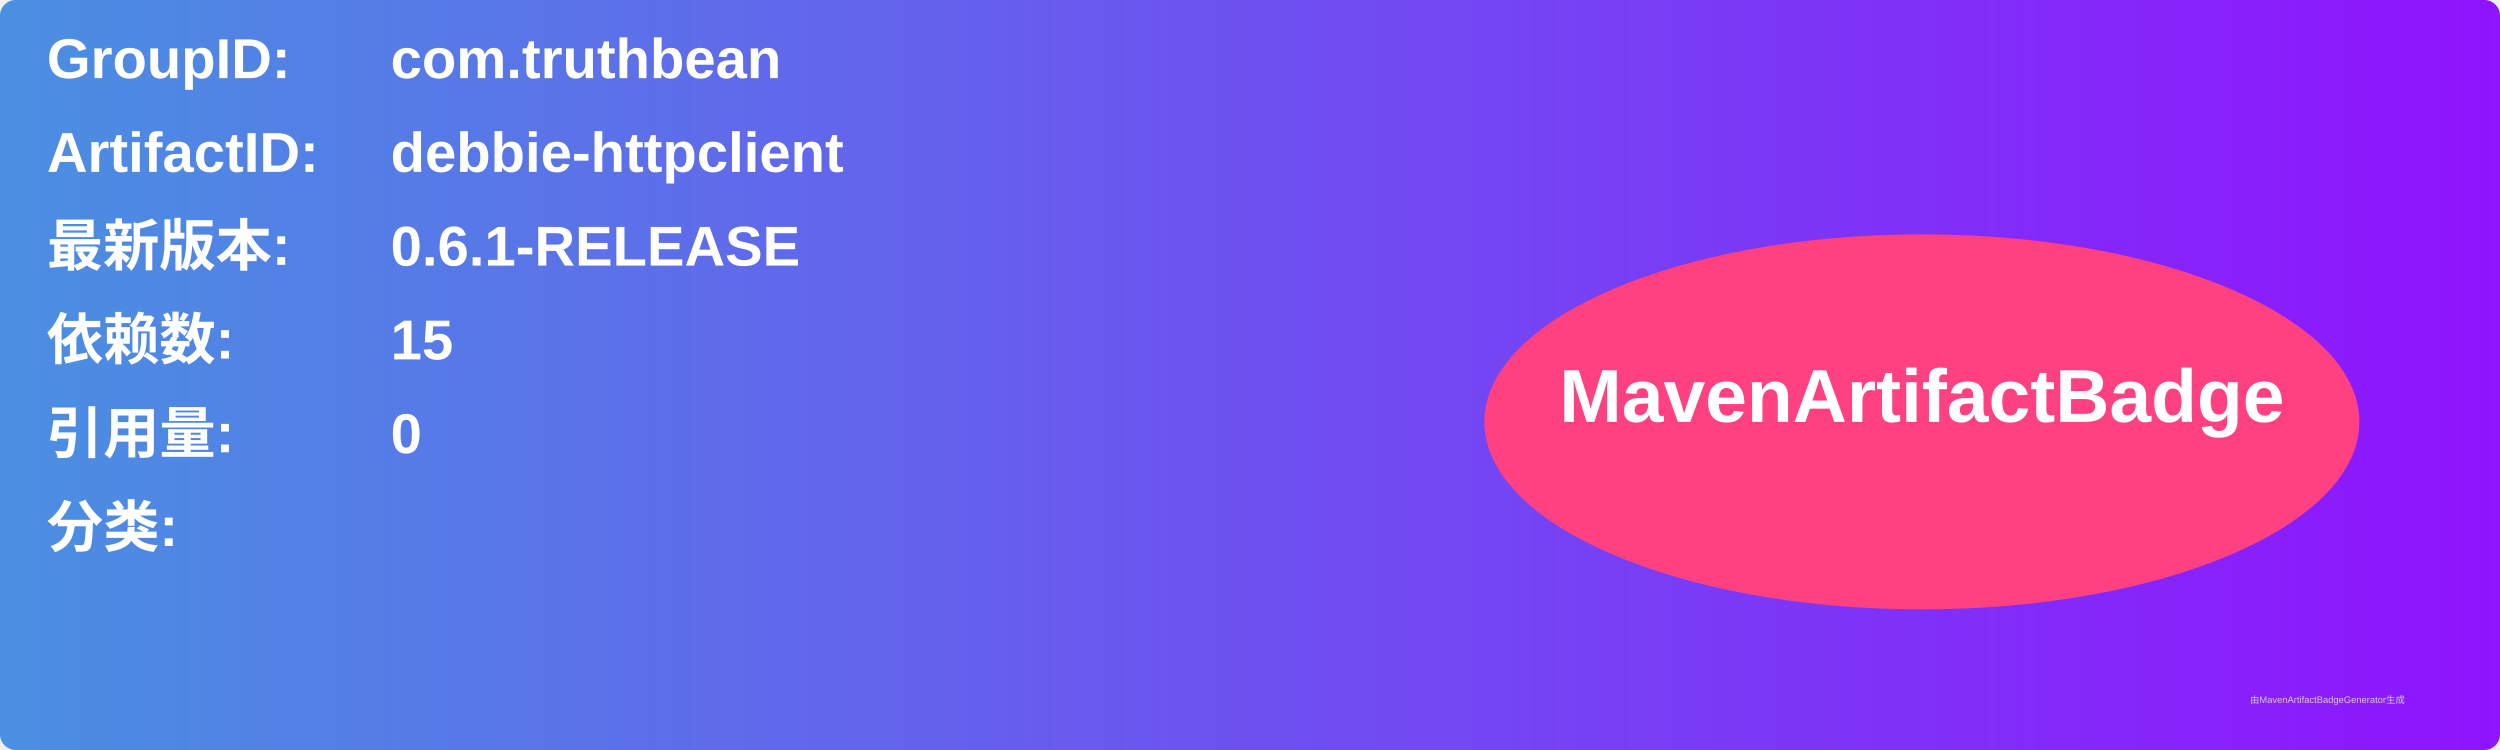
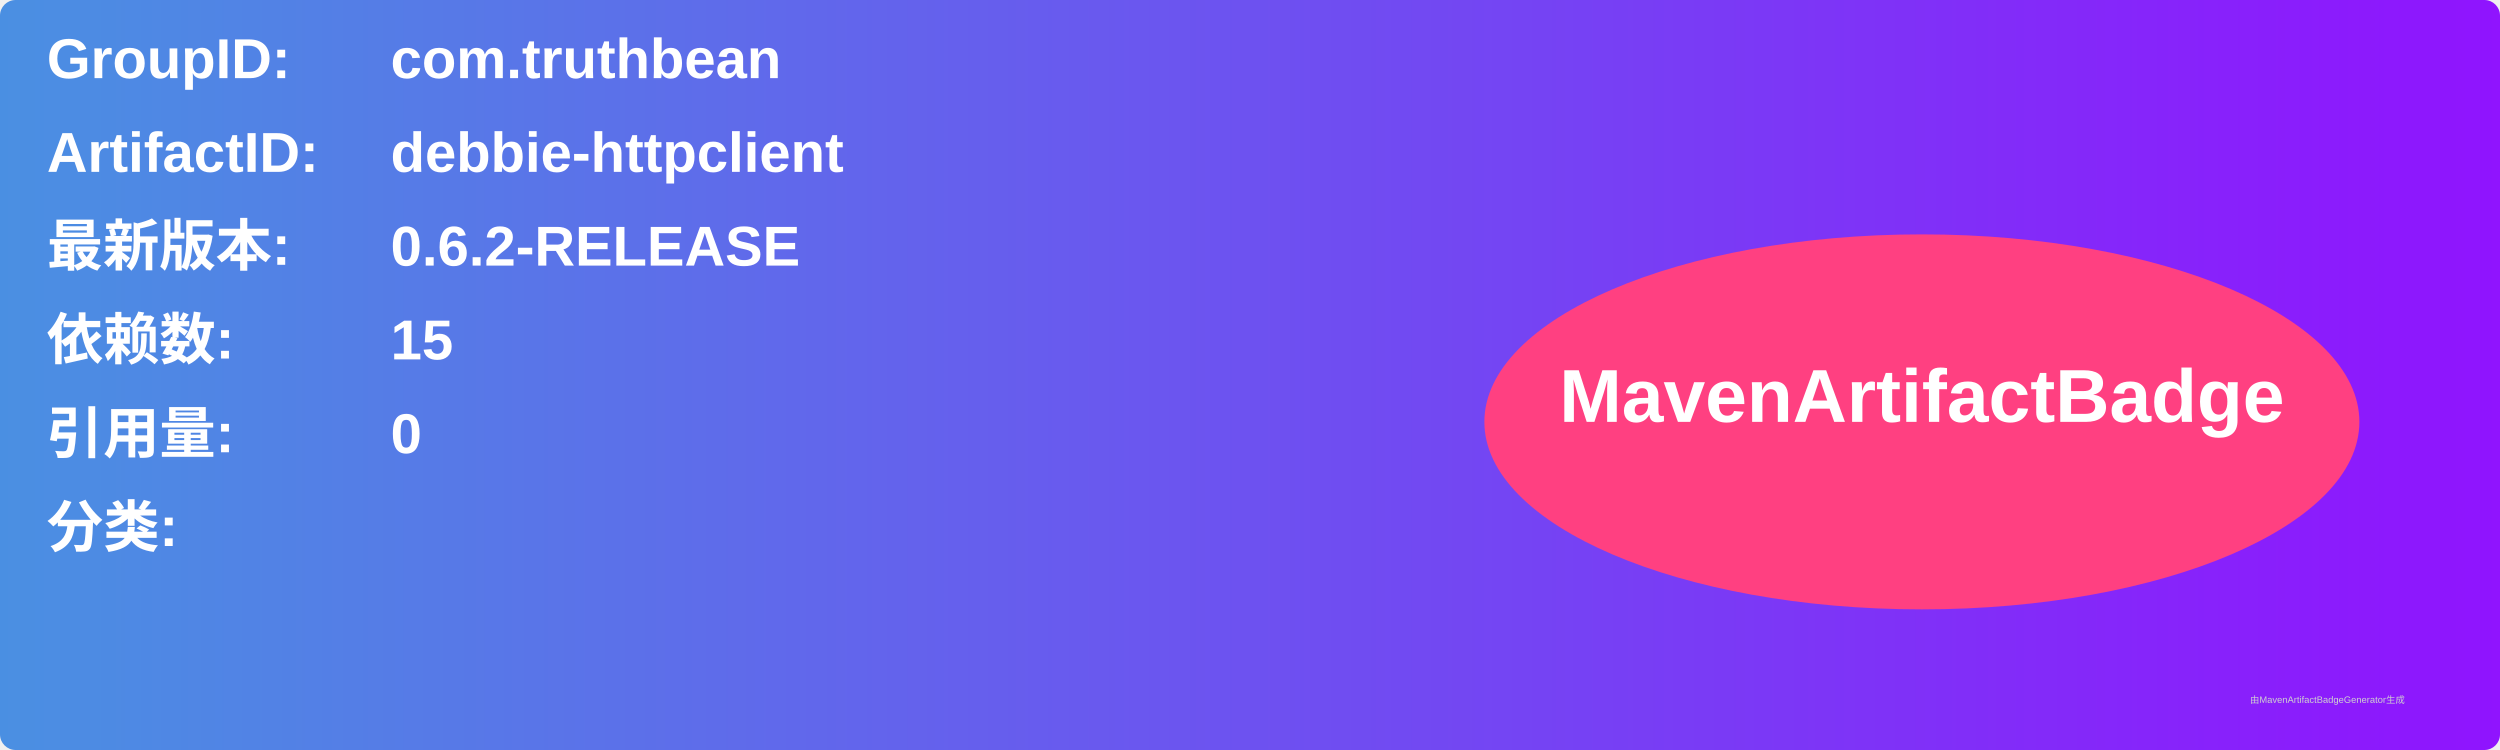
<svg xmlns="http://www.w3.org/2000/svg" width="800" height="240" viewBox="0 0 800 240">
  <linearGradient id="grad" x1="0%" y1="0%" x2="100%" y2="0%">
    <stop offset="0%" stop-color="#4a90e2" />
    <stop offset="100%" stop-color="#9013fe" />
  </linearGradient>
  <rect width="100%" height="100%" rx="5" ry="5" fill="url(#grad)" />
  <g transform="translate(15, 15)">
    <text x="0" y="10" font-family="Arial" font-size="18" fill="white" font-weight="bold" width="260">GroupID:</text>
    <text x="110" y="10" font-family="Arial" font-size="18" fill="white" font-weight="bold" width="460">com.truthbean</text>
    <text x="0" y="40" font-family="Arial" font-size="18" fill="white" font-weight="bold" width="260">ArtifactID:</text>
    <text x="110" y="40" font-family="Arial" font-size="18" fill="white" font-weight="bold" width="460">debbie-httpclient</text>
    <text x="0" y="70" font-family="Arial" font-size="18" fill="white" font-weight="bold">最新版本:</text>
    <text x="110" y="70" font-family="Arial" font-size="18" fill="white" font-weight="bold">
-       <tspan font-weight="bold">0.6.1-RELEASE</tspan>
+       <tspan font-weight="bold">0.6.2-RELEASE</tspan>
    </text>
    <text x="0" y="100" font-family="Arial" font-size="18" fill="white" font-weight="bold">依赖数: </text>
    <text x="110" y="100" font-family="Arial" font-size="18" fill="white">
      <tspan font-weight="bold">15</tspan>
    </text>
    <text x="0" y="130" font-family="Arial" font-size="18" fill="white" font-weight="bold">引用量: </text>
    <text x="110" y="130" font-family="Arial" font-size="18" fill="white">
      <tspan font-weight="bold">0</tspan>
    </text>
    <text x="0" y="160" font-family="Arial" font-size="18" fill="white" font-weight="bold">分类:</text>
    <text x="10" y="190" font-family="Arial" font-size="10" fill="white">
      <tspan font-weight="bold" />
    </text>
    <ellipse cx="600" cy="120" rx="140" ry="60" fill="#ff4081" />
    <text x="600" y="120" text-anchor="middle" font-family="Arial" font-size="24" fill="white" font-weight="bold">MavenArtifactBadge</text>
  </g>
  <text x="720" y="225" font-family="Arial" font-size="3" fill="#d0d0d0">由MavenArtifactBadgeGenerator生成</text>
</svg>
